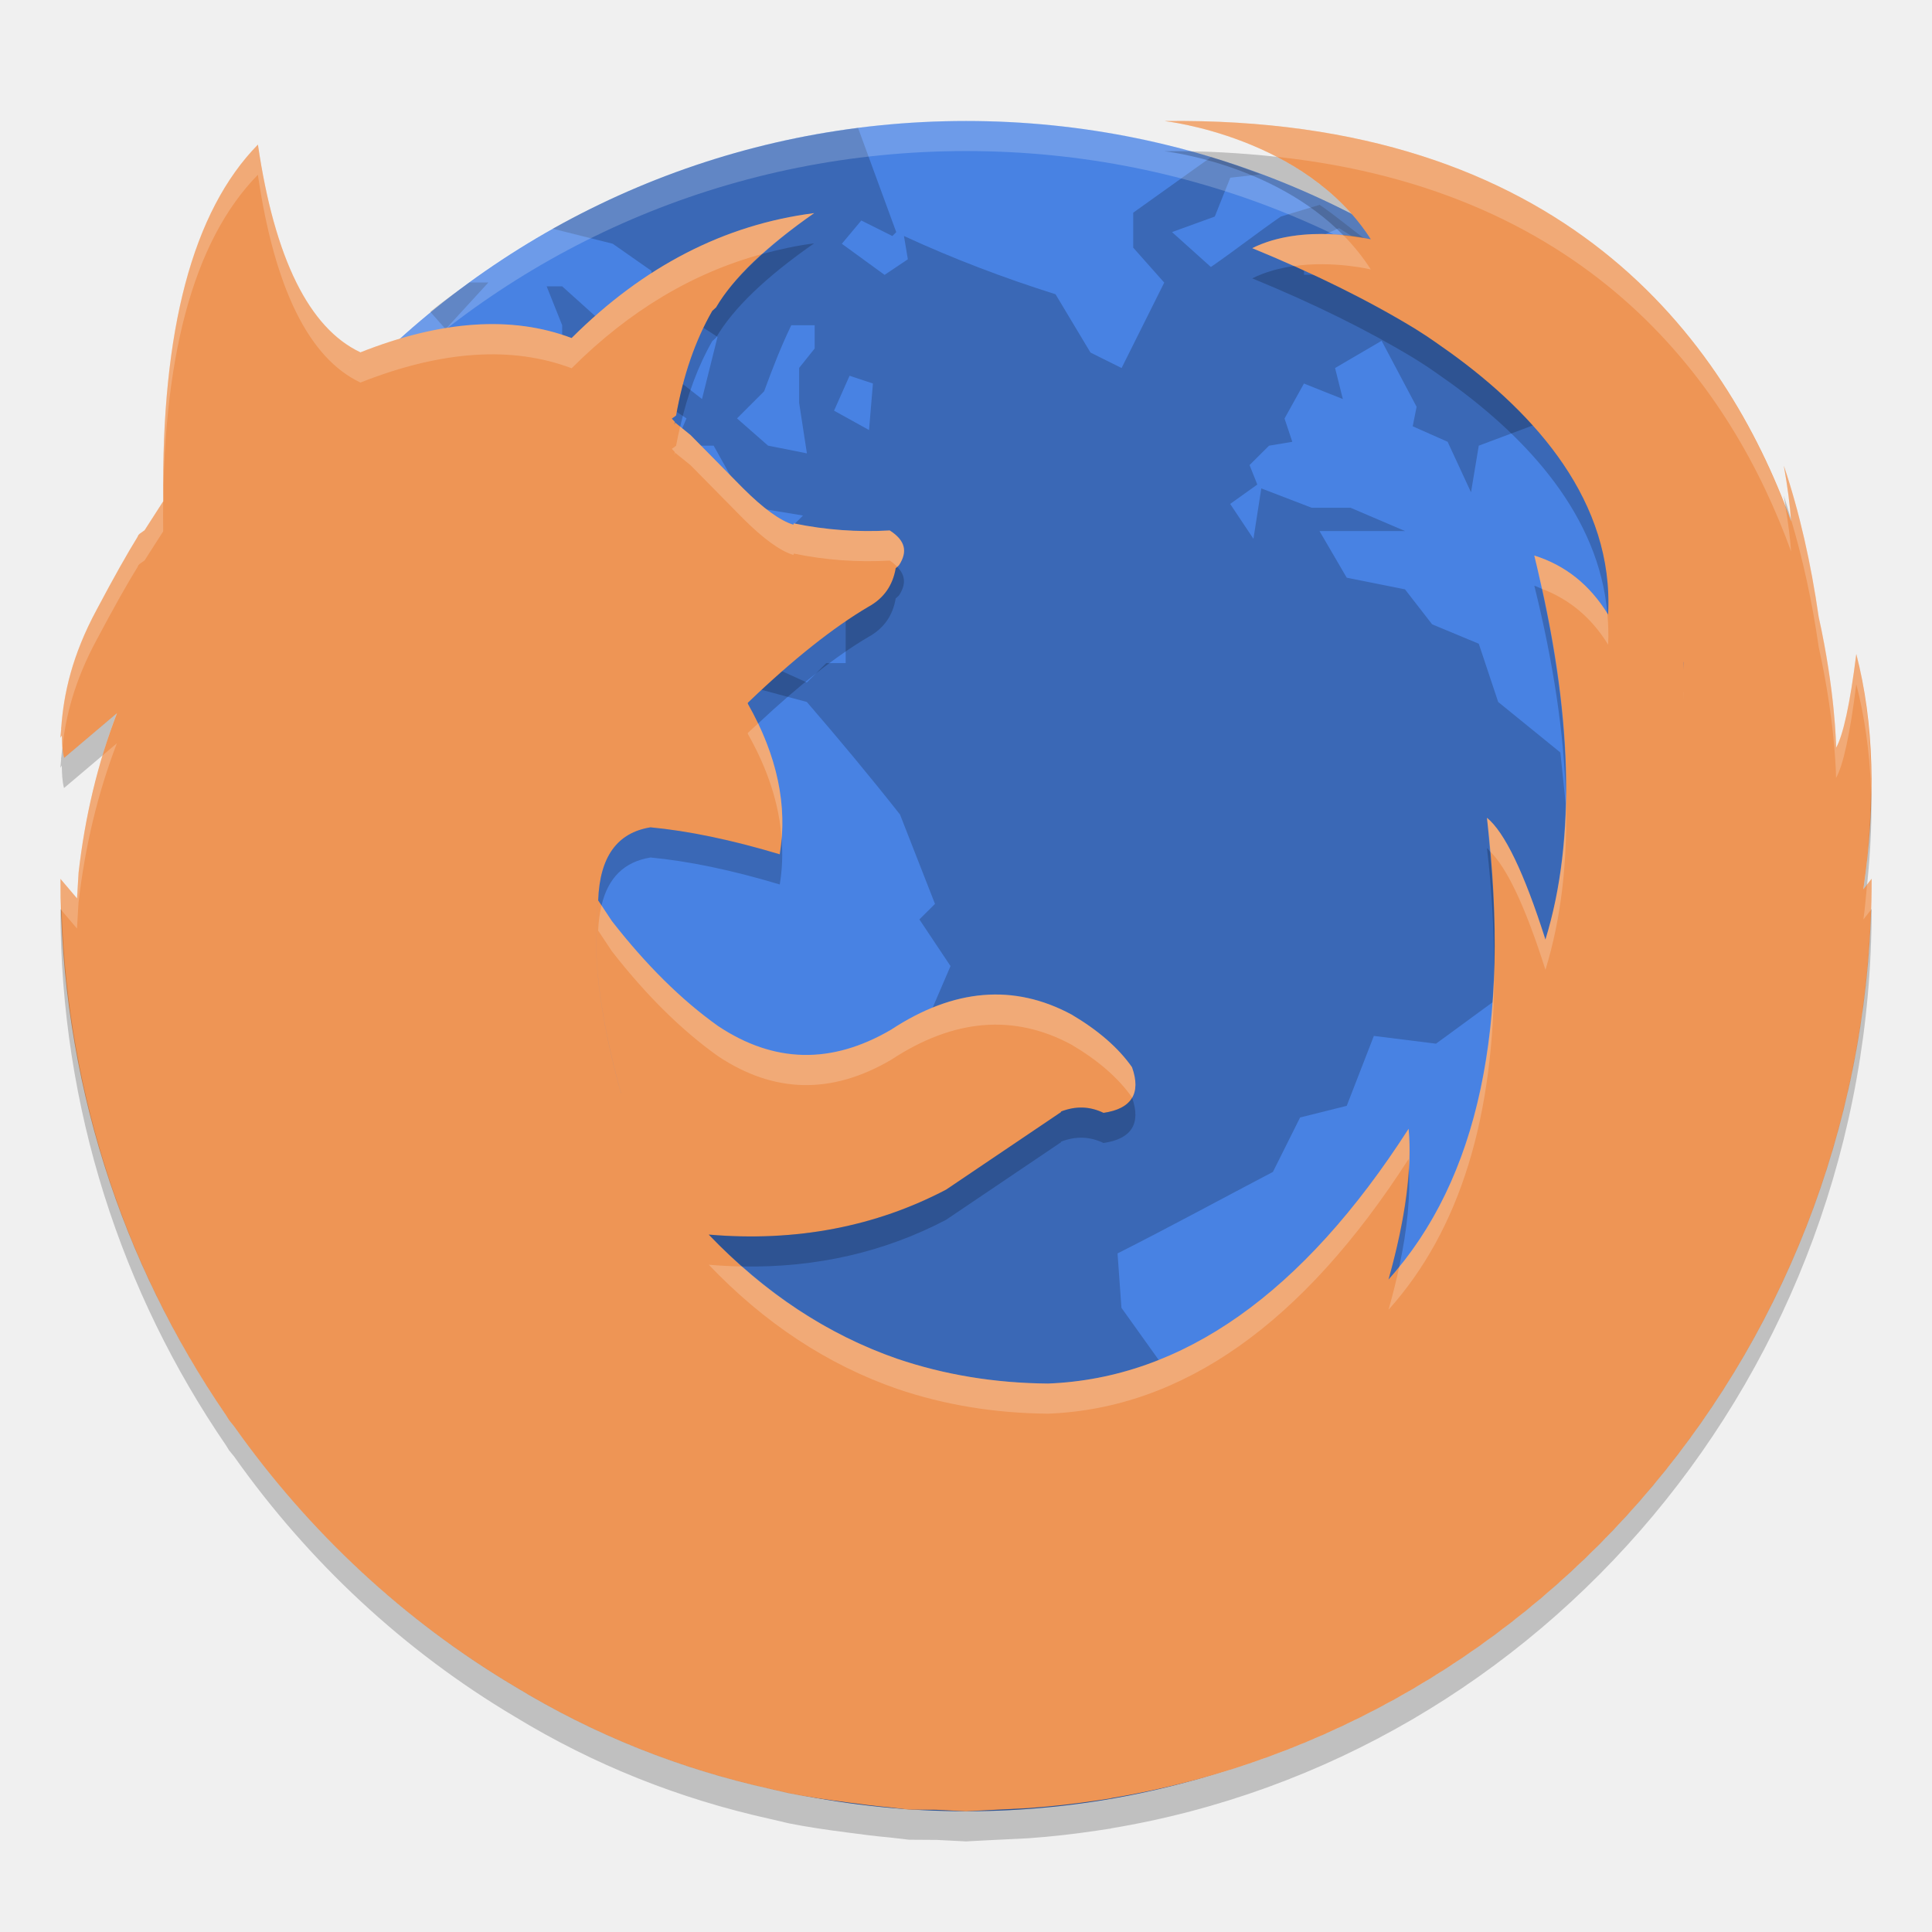
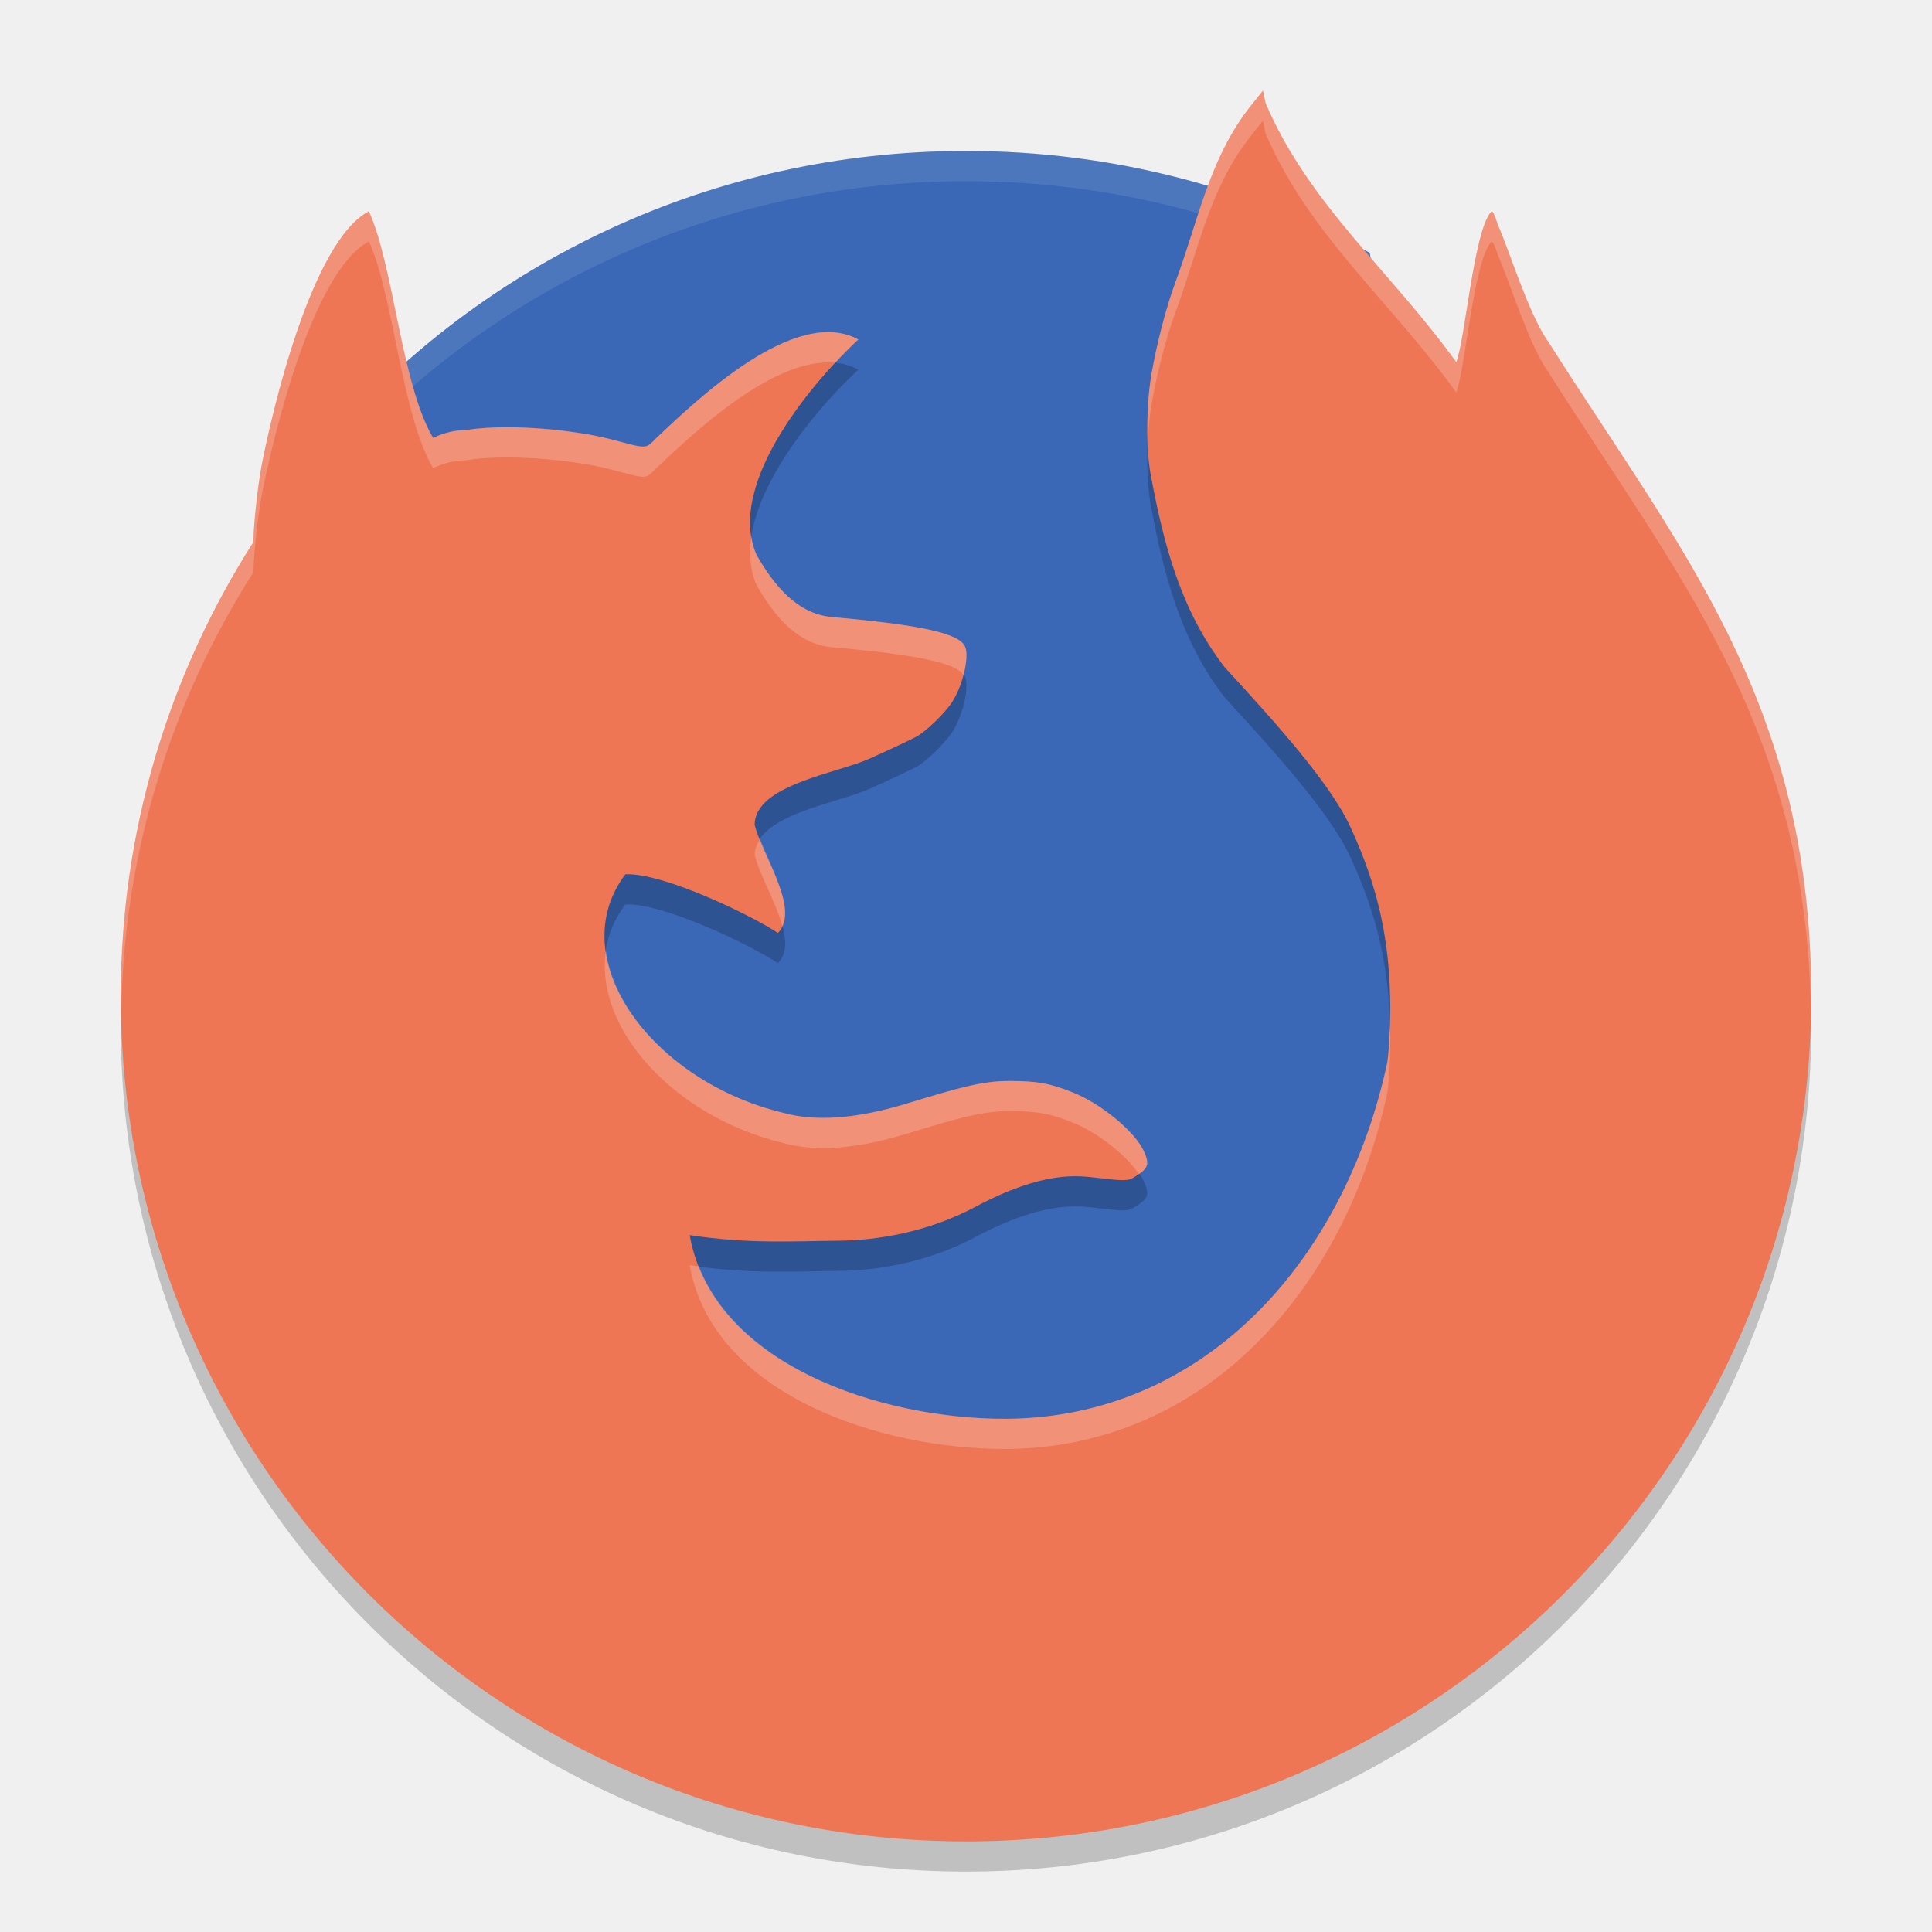
<svg xmlns="http://www.w3.org/2000/svg" width="64" version="1" height="64">
-   <rect ry="27.997" style="fill:#4882e3" rx="27.997" transform="matrix(0,-1,-1,0,0,0)" height="55.994" width="55.992" y="-60" x="-60" />
-   <path style="opacity:.2" d="m28.422 4.24c-3.642 0.462-7.053 1.622-10.113 3.336l1.988 0.498 1.285 0.899v0.771l2.187 1.416-0.514 2.059-1.156-0.9-0.774 0.899-0.9 0.514-0.514-1.545 0.256-0.899-0.256-0.643-1.288-1.159h-0.514l0.514 1.288v1.157c-0.506-0.141-1.026-0.191-1.545-0.257l1.416 1.031 0.129 0.642 1.673 1.416 1.671-0.386v-1.031l0.774 0.514-0.386 0.902h1.285l0.645 1.157 0.771 0.902 1.545 0.257-0.902 0.899-0.257 0.902h1.159l1.413 0.771v2.316h-0.643l-0.643 0.642-1.416-0.642-0.514-1.416-1.031-0.642-0.129-0.514-1.671-0.386-0.902 1.028-1.028 0.514 0.643 1.159-0.899-0.257-0.517-1.159 1.159-1.285h-0.514l-1.031 0.899-0.257 1.288-0.899 1.156-0.257-1.67-0.517-0.26c-0.545 0.577-0.955 1.281-1.413 1.93l-1.802 0.129-0.902 0.645 0.388 0.642 1.028 0.899h1.416l1.93-0.642 0.899 0.129 0.771 0.771 2.059-2.059 1.416-0.386 2.059 0.257 1.93 0.517c1.051 1.216 2.092 2.466 3.087 3.729l1.159 2.961-0.517 0.514 1.031 1.545-1.159 2.701c-0.937 1.081-1.894 2.133-2.83 3.215l-1.416-1.157-0.514 0.642-1.545-0.899-0.514 0.514h-1.413l-0.902 1.028 0.514 1.802-1.028 1.159 0.129 2.059-0.899 1.542 0.643 1.288c0.055 0.936 0.129 1.893 0.129 2.83-0.452 1.269-0.99 2.454-1.416 3.732l-0.257 2.059v1.028h-0.771l-1.288-0.771h-1.228c4.585 3.277 10.192 5.225 16.281 5.225 4.573 0 8.87-1.109 12.675-3.038l0.063-0.129-0.902-0.899-0.257-0.902-1.413-0.386-1.031-2.83 0.257-0.642-0.643-1.159-1.673-0.386-0.771-1.93 0.129-2.573-1.288-1.802-0.129-1.802c1.756-0.888 3.406-1.787 5.148-2.701l0.899-1.802 1.545-0.386 0.899-2.316 2.059 0.257 1.93-1.413 1.93 1.799v0.257c0.583-0.172 1.283-0.189 1.802-0.514l0.386-1.285v-1.288l1.285 0.129c-0.107-0.865-0.278-1.836-0.386-2.701h0.774l0.771 1.028 0.771 0.386 1.031-0.642 0.129-1.285-0.129-1.545-1.673-1.159h-1.285l-0.26-0.771-1.542 0.386-1.159 1.416-0.257-2.444-2.059-1.673-0.643-1.93-1.545-0.642-0.899-1.159-1.93-0.386-0.902-1.545h2.833l-1.802-0.771h-1.288l-1.671-0.642-0.26 1.671-0.771-1.157 0.899-0.642-0.257-0.645 0.645-0.642 0.771-0.129-0.257-0.771 0.643-1.159 1.288 0.514-0.257-1.028 1.542-0.902 1.159 2.187-0.129 0.645 1.157 0.514 0.774 1.673 0.257-1.545 2.059-0.771 0.386-1.159-2.701-1.545-1.159-1.157-0.129-1.416 0.068-0.041c-0.294-0.195-0.61-0.368-0.916-0.555l0.465 1.115h-1.288l-0.386-1.031-1.157 0.899h-1.031v-1.028l1.159-0.517 1.028 0.645-0.129-0.257c-0.515-0.374-1.013-0.8-1.539-1.159l-1.288 0.388c-0.8 0.554-1.515 1.117-2.316 1.671l-1.288-1.157 1.417-0.514 0.514-1.288 1.003-0.112c-0.542-0.2-1.082-0.404-1.638-0.571l-2.581 1.843v1.157l1.028 1.159-1.413 2.83-1.031-0.514-1.157-1.93c-1.727-0.545-3.389-1.177-5.021-1.93l0.129 0.771-0.771 0.517-1.416-1.031 0.645-0.771 1.028 0.514 0.129-0.129-1.264-3.448zm-12.872 5.118c-0.437 0.318-0.881 0.626-1.299 0.968l0.511 0.577 1.416-1.545h-0.629zm10.663 1.416h0.774v0.771l-0.514 0.642v1.159l0.257 1.673-1.288-0.257-1.028-0.902 0.899-0.899c0.282-0.767 0.546-1.452 0.899-2.187zm1.93 1.673 0.774 0.257-0.129 1.542-1.159-0.642 0.514-1.157zm-20.07 13.122-1.159 1.286-1.285-0.128c-0.452 0.419-0.902 0.779-1.323 1.198-0.193 1.331-0.298 2.693-0.298 4.079 0 9.193 4.407 17.296 11.21 22.393l-1.742-2.068 0.26-0.9-1.545-1.288 1.157-1.158-1.285-1.028-1.288-0.772-0.514-0.645 0.386-1.413v-3.603l-1.028-2.188-1.159-1.288-1.416-3.344v-0.902c0.662 0.085 1.282 0.213 1.93 0.26l-1.285-1.416-1.802-1.288-1.031-1.157v-1.159c0.221-0.426 0.423-0.99 0.645-1.414l0.899 1.157 0.643-0.899 1.031-0.774v-1.542zm5.017 0.642-1.157 1.413-1.545 3.218-0.899 1.028 0.514 1.159-0.899 1.028c0.376 0.025 0.77 0 1.157 0 0.702-1.504 1.267-3.058 1.802-4.631l0.899-1.028 0.517-1.93-0.388-0.257zm46.891 5.057c-0.051 0.09-0.186 0.347-0.186 0.347l-2.187 1.288-2.316 0.642-0.902 1.288-1.542 1.157-0.774-0.257-0.643 0.386v0.129l0.771 2.444 0.645 0.902-0.129 0.514 0.514 1.93-1.93 3.475-1.93 1.799-0.899 1.159 0.129 2.701-0.645 1.416 0.473 2.078c7.009-5.079 11.57-13.307 11.57-22.661 0-0.246-0.013-0.491-0.019-0.735z" />
-   <path style="opacity:.2;fill:#ffffff" d="m32.004 4.006c-15.51 0-27.998 12.488-27.998 27.998-0 0.113 0.011 0.223 0.017 0.334 0.35-15.201 12.693-27.334 27.981-27.334 15.288-0 27.63 12.133 27.98 27.334 0.007-0.111 0.018-0.221 0.018-0.334 0-15.51-12.488-27.998-27.998-27.998z" />
-   <path style="fill:#ee9555" d="m36.809 59.566c14.274-2.371 25.191-15.086 25.191-30.456l-0.274 0.349c0.427-2.921 0.352-5.524-0.234-7.794-0.21 1.682-0.439 2.697-0.669 3.105-0.001-0.131-0.034-1.884-0.576-4.33-0.257-1.784-0.634-3.462-1.155-5.012 0.127 0.711 0.202 1.303 0.24 1.84-2.178-6.02-7.543-13.432-20.757-13.258 0 0 4.647 0.506 6.835 3.917 0 0-2.236-0.55-3.928 0.293 2.06 0.846 3.847 1.73 5.367 2.653l0.131 0.083c0.39 0.241 0.722 0.488 1.074 0.734 2.808 2.031 5.414 4.929 5.216 8.667-0.606-0.985-1.412-1.629-2.445-1.954 1.273 5.136 1.399 9.377 0.369 12.723-0.707-2.228-1.357-3.564-1.937-4.035 0.808 6.885-0.281 11.976-3.26 15.295 0.566-2.025 0.791-3.684 0.664-4.993-3.5 5.448-7.482 8.265-11.946 8.439-1.764-0.015-3.431-0.29-4.998-0.822-2.302-0.801-4.385-2.17-6.239-4.112 2.895 0.249 5.538-0.268 7.865-1.49l3.811-2.572-0.014-0.012c0.495-0.193 0.96-0.178 1.414 0.041 0.93-0.131 1.256-0.645 0.945-1.512-0.45-0.645-1.131-1.23-2.004-1.745-1.907-1.025-3.898-0.863-5.975 0.502-1.978 1.158-3.881 1.112-5.733-0.12-1.213-0.863-2.385-2.025-3.517-3.477l-0.453-0.684c-0.212 1.645 0.028 3.755 0.746 6.354l0.015 0.035-0.015-0.031c-0.72-2.6-0.958-4.715-0.747-6.357v-0.017c0.054-1.436 0.632-2.228 1.732-2.406l-0.467-0.041 0.471 0.041c1.243 0.118 2.67 0.411 4.278 0.894 0.27-1.599-0.084-3.272-1.057-4.989v-0.031c1.511-1.452 2.852-2.508 3.997-3.182 0.508-0.28 0.804-0.705 0.902-1.278l0.041-0.031 0.014-0.015 0.056-0.056c0.296-0.456 0.197-0.822-0.309-1.147-1.059 0.06-2.12-0.015-3.178-0.234l-0.014 0.044c-0.439-0.135-0.991-0.534-1.669-1.21l-1.738-1.761-0.521-0.423v0.056h-0.015l0.015-0.071-0.099-0.106 0.141-0.102c0.238-1.334 0.634-2.481 1.198-3.465l0.128-0.118c0.566-0.969 1.652-2.01 3.248-3.122-2.966 0.38-5.649 1.757-8.034 4.138-1.978-0.747-4.321-0.589-7.019 0.483l-0.324 0.255-0.024 0.015 0.352-0.266 0.015-0.015c-1.698-0.802-2.841-3.11-3.392-6.88-2.16 2.203-3.206 6.136-3.136 11.814l-0.619 0.963-0.159 0.112-0.032 0.031-0.013 0.015-0.03 0.064c-0.328 0.529-0.78 1.328-1.35 2.403-0.819 1.516-1.095 2.792-1.175 3.902l-0.007 0.015 0.004 0.037-0.026 0.292 0.047-0.077c0.006 0.257 0.011 0.515 0.075 0.747l1.751-1.483c-0.636 1.659-1.057 3.417-1.271 5.282l-0.051 0.854-0.549-0.647c0 6.618 2.04 12.737 5.482 17.764l0.103 0.166 0.165 0.203c2.475 3.5 5.636 6.445 9.295 8.619 2.63 1.604 5.457 2.728 8.472 3.396l0.621 0.143c0.624 0.124 1.264 0.216 1.905 0.299 0.474 0.064 0.949 0.125 1.429 0.168l0.637 0.075 0.905 0.006 0.984 0.05 0.784-0.041 1.292-0.066c0.767-0.054 1.522-0.141 2.272-0.253l0.456-0.069zm-17.64-32.338zm36.608-5.292-0.014 0.253 0.01-0.255 0.004 0.002z" />
-   <path style="opacity:.2;fill:#ffffff" d="m38.574 4.01s1.823 0.199 3.723 1.185c10.515 1.131 15.076 7.656 17.035 13.073-0.03-0.434-0.094-0.923-0.182-1.463-2.283-5.931-7.696-12.965-20.576-12.795zm-30.031 0.779c-2.16 2.203-3.206 6.136-3.137 11.815l-0.617 0.962-0.16 0.112-0.031 0.031-0.014 0.016-0.029 0.062c-0.328 0.529-0.78 1.328-1.35 2.402-0.819 1.516-1.095 2.793-1.176 3.903l-0.008 0.015 0.004 0.036-0.025 0.293 0.047-0.079c0.003 0.139 0.007 0.277 0.019 0.413 0.109-1.036 0.396-2.206 1.139-3.581 0.57-1.074 1.021-1.873 1.35-2.402l0.029-0.064 0.014-0.014 0.031-0.031 0.16-0.112 0.617-0.964c-0.069-5.679 0.977-9.61 3.137-11.813 0.551 3.771 1.696 6.078 3.393 6.881l-0.01 0.008c2.693-1.068 5.034-1.225 7.01-0.479 1.916-1.914 4.031-3.169 6.326-3.789 0.487-0.438 1.042-0.886 1.707-1.35-2.966 0.38-5.649 1.758-8.033 4.138-1.976-0.746-4.317-0.589-7.01 0.479l0.01-0.008c-1.697-0.803-2.842-3.11-3.393-6.881zm34.926 2.967c-0.641 0.027-1.352 0.148-1.987 0.465 0.476 0.195 0.934 0.392 1.381 0.592 1.322-0.185 2.547 0.113 2.547 0.113-0.268-0.418-0.573-0.792-0.902-1.127-0.312-0.032-0.634-0.06-1.039-0.043zm-31.778 4.101l-0.099 0.079-0.024 0.015 0.123-0.094zm0 1l-0.123 0.094 0.024-0.015 0.099-0.079zm10.84 1.276c-0.047 0.209-0.096 0.414-0.135 0.633l-0.14 0.103 0.099 0.106-0.015 0.072h0.015v-0.057l0.522 0.422 1.736 1.762c0.678 0.676 1.23 1.076 1.668 1.209l0.016-0.045c1.057 0.219 2.118 0.292 3.178 0.232 0.103 0.067 0.178 0.137 0.248 0.207l0.004-0.004 0.056-0.054c0.296-0.456 0.198-0.822-0.308-1.147-1.06 0.06-2.121-0.015-3.178-0.234l-0.016 0.045c-0.438-0.133-0.99-0.533-1.668-1.209l-1.736-1.76-0.346-0.281zm36.561 1.295c0.121 0.673 0.191 1.235 0.23 1.75 0.401 1.338 0.71 2.76 0.926 4.261 0.542 2.447 0.573 4.199 0.574 4.331 0.231-0.408 0.46-1.424 0.67-3.106 0.274 1.061 0.433 2.198 0.485 3.402 0.01-1.577-0.137-3.054-0.485-4.4-0.21 1.682-0.439 2.696-0.67 3.104-0.001-0.132-0.032-1.884-0.574-4.331-0.257-1.784-0.635-3.461-1.156-5.011zm-8.266 2.974c0.093 0.376 0.167 0.736 0.248 1.102 0.911 0.347 1.643 0.95 2.197 1.851 0.019-0.353 0.004-0.696-0.025-1.035-0.603-0.963-1.4-1.598-2.42-1.918zm4.947 4.532l-0.011 0.255 0.015-0.253-0.004-0.002zm-30.658 1.031c-0.115 0.108-0.224 0.202-0.342 0.314v0.032c0.668 1.178 1.037 2.335 1.12 3.462 0.102-1.232-0.155-2.506-0.778-3.808zm-21.242 0.656l-0.475 0.402c-0.374 1.241-0.642 2.532-0.797 3.881l-0.051 0.854-0.549-0.647c0 0.353 0.028 0.698 0.039 1.047l0.51 0.6 0.051-0.854c0.214-1.865 0.636-3.624 1.271-5.283zm47.998 1.74c-0.02 1.747-0.238 3.341-0.676 4.764-0.706-2.228-1.358-3.564-1.937-4.035 0.045 0.382 0.062 0.738 0.096 1.109 0.555 0.533 1.172 1.816 1.841 3.926 0.521-1.692 0.745-3.614 0.676-5.764zm10.129 2.748l-0.15 0.192c-0.04 0.385-0.065 0.761-0.123 1.158l0.252-0.32c0.01-0.342 0.021-0.685 0.021-1.03zm-42.074 0.885c-0.058 0.246-0.098 0.514-0.11 0.817v0.017l0.454 0.684c1.132 1.452 2.304 2.613 3.517 3.476 1.852 1.232 3.755 1.278 5.733 0.119 2.077-1.365 4.067-1.527 5.974-0.502 0.874 0.516 1.554 1.102 2.004 1.747 0.001 0.003 0.003 0.006 0.004 0.009 0.147-0.251 0.148-0.587-0.004-1.009-0.45-0.645-1.13-1.231-2.004-1.747-1.907-1.025-3.897-0.863-5.974 0.502-1.978 1.159-3.881 1.113-5.733-0.119-1.213-0.863-2.385-2.024-3.517-3.476l-0.344-0.518zm29.57 2.119c-0.128 4.149-1.174 7.431-3.142 9.848-0.098 0.453-0.217 0.927-0.356 1.424 2.363-2.633 3.517-6.399 3.498-11.272zm-29.754 0.035c0.008 0.939 0.131 1.997 0.371 3.174-0.24-1.178-0.363-2.234-0.371-3.174zm0.82 5.034c0.001 0.001 0 0.002 0 0.004l0.016 0.031-0.016-0.035zm26.1 0.211c-3.5 5.448-7.481 8.265-11.945 8.439-1.764-0.015-3.431-0.289-4.998-0.822-1.857-0.646-3.569-1.669-5.135-3.057-0.364-0.007-0.733-0.024-1.105-0.057 1.854 1.943 3.938 3.311 6.24 4.112 1.567 0.533 3.234 0.807 4.998 0.822 4.464-0.174 8.445-2.989 11.945-8.437 0.009 0.091 0.002 0.198 0.008 0.293 0.025-0.46 0.031-0.898-0.008-1.293z" />
-   <path style="opacity:.2" d="m38.574 5.01s3.576 0.39 5.932 2.789c0.512 0.052 0.904 0.127 0.904 0.127-0.817-1.275-1.98-2.142-3.113-2.731-1.172-0.126-2.398-0.203-3.723-0.185zm-11.605 3.051c-0.581 0.075-1.147 0.198-1.707 0.35-0.682 0.614-1.211 1.208-1.541 1.773l-0.127 0.117c-0.564 0.984-0.959 2.131-1.197 3.465l-0.141 0.104 0.1 0.105-0.016 0.072h0.016v-0.057l0.176 0.143c0.242-1.065 0.591-2.009 1.062-2.832l0.127-0.117c0.566-0.97 1.652-2.011 3.248-3.123zm15.896 0.752c-0.466 0.065-0.942 0.188-1.383 0.408 2.06 0.846 3.847 1.73 5.367 2.652l0.131 0.082c0.39 0.241 0.722 0.489 1.074 0.734 2.543 1.839 4.912 4.391 5.191 7.631 0.008 0.013 0.018 0.022 0.025 0.035 0.199-3.738-2.408-6.635-5.217-8.666-0.352-0.245-0.684-0.493-1.074-0.734l-0.131-0.082c-1.168-0.709-2.497-1.397-3.984-2.061zm16.227 7.615c0.024 0.135 0.038 0.248 0.059 0.375 0.059 0.154 0.126 0.312 0.182 0.465-0.002-0.028-0.008-0.061-0.01-0.09-0.075-0.251-0.148-0.505-0.23-0.75zm-29.369 2.352-0.01 0.01-0.041 0.031c-0.097 0.573-0.394 0.997-0.902 1.277-1.145 0.674-2.485 1.73-3.996 3.182v0.031c0.124 0.219 0.238 0.437 0.342 0.654 1.369-1.283 2.598-2.245 3.654-2.867 0.508-0.28 0.805-0.704 0.902-1.277l0.041-0.031 0.014-0.016 0.057-0.055c0.235-0.362 0.21-0.666-0.061-0.939zm21.104 0.623c0.629 2.539 0.977 4.857 1.045 6.959 0.024-2.06-0.243-4.345-0.797-6.856-0.084-0.032-0.16-0.076-0.248-0.104zm4.947 2.531-0.012 0.256 0.016-0.254zm-51.9 1.688-1.752 1.484c-0.029-0.107-0.044-0.221-0.055-0.336-0.011 0.106-0.03 0.219-0.037 0.322l-0.008 0.016 0.004 0.035-0.026 0.293 0.047-0.079c0.006 0.257 0.011 0.516 0.074 0.748l1.275-1.08c0.143-0.475 0.3-0.945 0.477-1.404zm58.104 2.445c-0.007 1.082-0.076 2.204-0.25 3.393l0.123-0.158c0.115-1.125 0.171-2.211 0.127-3.234zm-40.429 1.339c-1.101 0.178-1.678 0.968-1.732 2.404v0.018l0.109 0.166c0.217-0.919 0.755-1.448 1.623-1.588h0.004c1.243 0.118 2.669 0.41 4.277 0.893 0.085-0.501 0.101-1.01 0.062-1.525-0.015 0.176-0.033 0.351-0.062 0.525-1.609-0.483-3.034-0.775-4.277-0.893zm27.709 0.684c0.167 1.424 0.233 2.753 0.238 4.023 0.038-1.224-0.02-2.538-0.143-3.914-0.031-0.03-0.065-0.084-0.096-0.109zm12.742 2.019l-0.021 0.029c-0.476 14.906-11.216 27.11-25.17 29.428l-0.006 0.004-0.455 0.07c-0.75 0.112-1.505 0.2-2.272 0.254l-1.293 0.065-0.783 0.041-0.984-0.051-0.906-0.006-0.637-0.074c-0.48-0.043-0.953-0.104-1.428-0.168-0.641-0.083-1.282-0.177-1.906-0.301l-0.619-0.142c-3.015-0.668-5.843-1.792-8.473-3.397-3.66-2.174-6.82-5.116-9.295-8.617l-0.166-0.203-0.102-0.166c-3.259-4.76-5.239-10.503-5.443-16.717l-0.039-0.047c0 6.618 2.04 12.736 5.482 17.764l0.102 0.166 0.166 0.203c2.475 3.5 5.635 6.445 9.295 8.619 2.63 1.604 5.458 2.727 8.473 3.394l0.619 0.145c0.624 0.124 1.265 0.216 1.906 0.299 0.474 0.064 0.948 0.125 1.428 0.168l0.637 0.074 0.906 0.006 0.984 0.05 0.783-0.041 1.293-0.064c0.767-0.054 1.522-0.142 2.272-0.254l0.455-0.068 0.006-0.006c14.274-2.372 25.191-15.087 25.191-30.458zm-42.258 1.039c0.008 0.939 0.131 1.996 0.371 3.174-0.24-1.178-0.363-2.234-0.371-3.174zm0.82 5.033c0 0.001-0 0.003 0 0.004l0.016 0.031zm16.939 0.18c-0.155 0.265-0.47 0.435-0.947 0.502-0.454-0.218-0.919-0.234-1.414-0.041l0.014 0.012-3.811 2.572c-2.326 1.222-4.971 1.739-7.865 1.49 0.359 0.376 0.73 0.724 1.105 1.057 2.465 0.046 4.733-0.482 6.76-1.547l3.811-2.572-0.014-0.012c0.495-0.193 0.96-0.177 1.414 0.041 0.926-0.131 1.252-0.641 0.947-1.502zm9.168 2.324c-0.059 1.062-0.277 2.286-0.672 3.699 0.123-0.137 0.239-0.282 0.355-0.426 0.272-1.263 0.37-2.344 0.316-3.273z" />
+   <path style="fill:#3a68b6" d="m45.377 8.376c-3.97-2.153-8.526-3.375-13.377-3.375-8.438 0-15.981 3.695-21.106 9.562-0.669 21.812 23.881 45.795 34.463 38.109 6.002-4.36 2.067-30.256 0.02-44.297z" />
+   <path style="opacity:.1;fill:#ffffff" d="m32 5c-8.438 0-15.98 3.695-21.105 9.562-0.01 0.332 0.003 0.665 0.004 0.998 5.125-5.865 12.666-9.559 21.102-9.559 4.851 0 9.405 1.222 13.375 3.375 1.235 8.475 3.131 21.224 3.141 30.994 0.002 0.118 0.011 0.246 0.012 0.363 0.179-9.913-1.86-23.494-3.152-32.359-3.97-2.153-8.524-3.375-13.375-3.375z" />
+   <path style="opacity:.2" d="m41.838 4-0.334 0.416c-0.057 0.071-0.114 0.144-0.172 0.219-1.296 1.718-1.632 3.66-2.406 5.745-0.295 0.8-0.608 2.007-0.782 3.011-0.174 1.007-0.19 2.444-0.027 3.324 0.429 2.331 1.011 4.528 2.451 6.387 1.67 1.819 3.486 3.823 4.162 5.285 0.93 2.012 1.323 3.803 1.323 6.029 0 0.671-0.038 1.361-0.096 1.772-1.41 6.594-6.079 11.777-12.632 11.812-4.148 0.016-9.726-1.8-10.478-6.085 1.998 0.304 3.496 0.195 4.923 0.185 1.319-0.009 2.977-0.293 4.514-1.108 2.29-1.222 3.423-1.048 4.049-0.975 0.923 0.107 1.04 0.105 1.241-0.022 0.428-0.269 0.551-0.376 0.304-0.887-0.312-0.645-1.408-1.546-2.327-1.914-0.77-0.308-1.189-0.385-2.111-0.386-0.939-0.001-1.736 0.244-3.429 0.757-1.69 0.512-3.027 0.589-4.069 0.298-4.335-1.038-7.338-5.087-5.227-7.901 1.269-0.059 4.248 1.395 5.052 1.944 0.769-0.756-0.5-2.518-0.768-3.58 0-1.326 2.702-1.698 3.812-2.197 0.731-0.328 1.444-0.665 1.583-0.746 0.303-0.177 0.886-0.744 1.124-1.091 0.362-0.53 0.6-1.511 0.454-1.865-0.184-0.444-1.421-0.721-4.416-0.987-1.13-0.101-1.903-1.018-2.499-2.068-1.044-2.414 2.054-5.909 3.377-7.125-2.104-1.148-5.416 2.066-6.669 3.242-0.401 0.397-0.279 0.391-1.496 0.071-0.081-0.021-0.165-0.04-0.252-0.06-0.031-0.007-0.062-0.015-0.093-0.022-0.056-0.013-0.115-0.024-0.172-0.036-0.041-0.008-0.081-0.017-0.123-0.025-0.048-0.008-0.094-0.019-0.142-0.027-0.05-0.008-0.1-0.016-0.15-0.025-0.036-0.006-0.073-0.01-0.109-0.016-0.322-0.051-0.659-0.094-0.998-0.126-0.371-0.034-0.743-0.057-1.102-0.066-0.108-0.003-0.215-0.003-0.32-0.003-0.113-0-0.222-0-0.331 0.003-0.021 0.001-0.042 0.001-0.063 0.003-0.091 0.003-0.181 0.007-0.268 0.011-0.014 0.001-0.024 0.001-0.036 0.003-0.097 0.006-0.189 0.013-0.279 0.022-0.014 0.001-0.015 0.001-0.022 0.003-0.092 0.008-0.178 0.021-0.262 0.033h-0.003c-0.038 0.006-0.078 0.01-0.115 0.016-0.401-0.001-0.769 0.112-1.083 0.257-1.053-1.779-1.309-5.723-2.127-7.505-1.915 1.003-3.226 6.735-3.552 8.415-0.125 0.668-0.267 1.966-0.268 2.425-0 0.066-0.017 0.092-0.019 0.139-2.766 4.341-4.38 9.49-4.38 15.02 0 15.464 12.536 28 28 28 15.464 0 28-12.536 28-28 0-9.8-4.389-14.835-8.733-21.713 0-0.004 0-0.007-0.014-0.011-0.64-0.958-1.195-2.81-1.643-3.852-0.07-0.23-0.153-0.418-0.183-0.418-0.014 0-0.027 0.009-0.044 0.025-0.564 0.682-0.837 4.141-1.14 4.97-2.185-3.027-4.895-5.237-6.322-8.591z" />
+   <path style="fill:#ee7655" d="m41.838 3-0.334 0.416c-0.057 0.071-0.114 0.144-0.172 0.219-1.296 1.718-1.632 3.66-2.406 5.745-0.295 0.8-0.608 2.007-0.782 3.011-0.174 1.007-0.19 2.444-0.027 3.324 0.429 2.331 1.011 4.528 2.451 6.387 1.67 1.819 3.486 3.823 4.162 5.285 0.93 2.012 1.323 3.803 1.323 6.029 0 0.671-0.038 1.361-0.096 1.772-1.41 6.594-6.079 11.777-12.632 11.812-4.148 0.016-9.726-1.8-10.478-6.085 1.998 0.304 3.496 0.195 4.923 0.185 1.319-0.009 2.977-0.293 4.514-1.108 2.29-1.222 3.423-1.048 4.049-0.975 0.923 0.107 1.04 0.105 1.241-0.022 0.428-0.269 0.551-0.376 0.304-0.887-0.312-0.645-1.408-1.546-2.327-1.914-0.77-0.308-1.189-0.385-2.111-0.386-0.939-0.001-1.736 0.244-3.429 0.757-1.69 0.512-3.027 0.589-4.069 0.298-4.335-1.038-7.338-5.087-5.227-7.901 1.269-0.059 4.248 1.395 5.052 1.944 0.769-0.756-0.5-2.518-0.768-3.58 0-1.326 2.702-1.698 3.812-2.197 0.731-0.328 1.444-0.665 1.583-0.746 0.303-0.177 0.886-0.744 1.124-1.091 0.362-0.53 0.6-1.511 0.454-1.865-0.184-0.444-1.421-0.721-4.416-0.987-1.13-0.101-1.903-1.018-2.499-2.068-1.044-2.414 2.054-5.909 3.377-7.125-2.104-1.148-5.416 2.066-6.669 3.242-0.401 0.397-0.279 0.391-1.496 0.071-0.081-0.021-0.165-0.04-0.252-0.06-0.031-0.007-0.062-0.015-0.093-0.022-0.056-0.013-0.115-0.024-0.172-0.036-0.041-0.008-0.081-0.017-0.123-0.025-0.048-0.008-0.094-0.019-0.142-0.027-0.05-0.008-0.1-0.016-0.15-0.025-0.036-0.006-0.073-0.01-0.109-0.016-0.322-0.051-0.659-0.094-0.998-0.126-0.371-0.034-0.743-0.057-1.102-0.066-0.108-0.003-0.215-0.003-0.32-0.003-0.113-0-0.222-0-0.331 0.003-0.021 0.001-0.042 0.001-0.063 0.003-0.091 0.003-0.181 0.007-0.268 0.011-0.014 0.001-0.024 0.001-0.036 0.003-0.097 0.006-0.189 0.013-0.279 0.022-0.014 0.001-0.015 0.001-0.022 0.003-0.092 0.008-0.178 0.021-0.262 0.033h-0.003c-0.038 0.006-0.078 0.01-0.115 0.016-0.401-0.001-0.769 0.112-1.083 0.257-1.053-1.779-1.309-5.723-2.127-7.505-1.915 1.003-3.226 6.735-3.552 8.415-0.125 0.668-0.267 1.966-0.268 2.425-0 0.066-0.017 0.092-0.019 0.139-2.766 4.341-4.38 9.49-4.38 15.02 0 15.464 12.536 28 28 28 15.464 0 28-12.536 28-28 0-9.8-4.389-14.835-8.733-21.713 0-0.004 0-0.007-0.014-0.011-0.64-0.958-1.195-2.81-1.643-3.852-0.07-0.23-0.153-0.418-0.183-0.418-0.014 0-0.027 0.009-0.044 0.025-0.564 0.682-0.837 4.141-1.14 4.97-2.185-3.027-4.895-5.237-6.322-8.591z" />
+   <path style="opacity:.2;fill:#ffffff" d="m41.838 3l-0.334 0.416c-0.057 0.071-0.113 0.144-0.172 0.219-1.296 1.718-1.632 3.659-2.406 5.744-0.295 0.8-0.607 2.008-0.781 3.012-0.117 0.678-0.156 1.542-0.123 2.309 0.019-0.462 0.055-0.919 0.123-1.309 0.174-1.004 0.486-2.212 0.781-3.012 0.774-2.085 1.111-4.026 2.406-5.744 0.059-0.075 0.114-0.147 0.172-0.219l0.334-0.416 0.082 0.41c1.427 3.354 4.137 5.563 6.322 8.59 0.303-0.83 0.576-4.288 1.141-4.971 0.017-0.016 0.029-0.023 0.043-0.023 0.03 0 0.114 0.188 0.184 0.418 0.449 1.043 1.002 2.894 1.643 3.852 0.014 0.004 0.014 0.008 0.014 0.012 4.273 6.764 8.578 11.756 8.721 21.238 0.003-0.175 0.014-0.349 0.014-0.525 0-9.8-4.389-14.834-8.734-21.713 0-0.004 0-0.007-0.014-0.012-0.64-0.958-1.194-2.809-1.643-3.852-0.07-0.23-0.153-0.418-0.184-0.418-0.014 0-0.026 0.01-0.043 0.025-0.564 0.682-0.838 4.139-1.141 4.969-2.185-3.027-4.895-5.236-6.322-8.59l-0.082-0.41zm-29.617 4c-1.915 1.003-3.227 6.735-3.553 8.416-0.125 0.668-0.267 1.966-0.268 2.426-0 0.066-0.017 0.091-0.02 0.139-2.766 4.341-4.381 9.49-4.381 15.02 0 0.196 0.012 0.389 0.016 0.584 0.079-5.37 1.669-10.372 4.365-14.604 0.003-0.048 0.019-0.073 0.02-0.139 0.001-0.459 0.143-1.757 0.268-2.426 0.326-1.681 1.638-7.413 3.553-8.416 0.819 1.781 1.074 5.727 2.127 7.506 0.314-0.145 0.681-0.259 1.082-0.258 0.036-0.006 0.077-0.01 0.115-0.016h0.002c0.084-0.012 0.171-0.025 0.264-0.033 0.007-0.002 0.007-0.001 0.021-0.002 0.09-0.009 0.183-0.018 0.279-0.023 0.011-0.002 0.021-0.001 0.035-0.002 0.087-0.004 0.177-0.009 0.268-0.012 0.021-0.002 0.042-0.001 0.062-0.002 0.108-0.003 0.219-0.004 0.332-0.004 0.105 0 0.213 0.001 0.32 0.004 0.359 0.009 0.731 0.032 1.102 0.066 0.339 0.031 0.676 0.074 0.998 0.125 0.036 0.006 0.073 0.01 0.109 0.016 0.051 0.008 0.1 0.017 0.15 0.025 0.048 0.009 0.093 0.019 0.141 0.027 0.042 0.008 0.082 0.015 0.123 0.023 0.057 0.012 0.118 0.025 0.174 0.037 0.031 0.007 0.061 0.014 0.092 0.021 0.086 0.02 0.171 0.039 0.252 0.061 1.217 0.32 1.095 0.325 1.496-0.072 1.11-1.042 3.834-3.677 5.904-3.469 0.282-0.302 0.549-0.576 0.764-0.773-2.104-1.148-5.415 2.066-6.668 3.242-0.401 0.397-0.279 0.392-1.496 0.072-0.081-0.021-0.166-0.041-0.252-0.061-0.031-0.007-0.061-0.015-0.092-0.021-0.056-0.013-0.116-0.024-0.174-0.035-0.041-0.008-0.081-0.017-0.123-0.025-0.048-0.008-0.093-0.019-0.141-0.027-0.05-0.008-0.1-0.017-0.15-0.025-0.036-0.006-0.073-0.01-0.109-0.016-0.322-0.051-0.659-0.094-0.998-0.125-0.371-0.034-0.742-0.058-1.102-0.066-0.108-0.003-0.216-0.004-0.32-0.004-0.113-0-0.224 0.001-0.332 0.004-0.021 0.001-0.042 0-0.062 0.002-0.091 0.003-0.18 0.007-0.268 0.012-0.014 0.001-0.024 0-0.035 0.002-0.097 0.006-0.189 0.015-0.279 0.023-0.014 0.001-0.014 0-0.021 0.002-0.092 0.008-0.179 0.021-0.264 0.033h-0.002c-0.038 0.006-0.079 0.009-0.115 0.016-0.401-0.001-0.768 0.113-1.082 0.258-1.053-1.779-1.308-5.724-2.127-7.506zm12.672 10.779c-0.083 0.556-0.05 1.097 0.164 1.592 0.596 1.051 1.37 1.968 2.5 2.068 2.822 0.251 4.071 0.513 4.361 0.914 0.099-0.378 0.132-0.739 0.055-0.926-0.184-0.444-1.421-0.722-4.416-0.988-1.13-0.101-1.904-1.018-2.5-2.068-0.083-0.191-0.13-0.389-0.164-0.592zm0.287 10.021c-0.105 0.158-0.18 0.329-0.18 0.525 0.163 0.649 0.696 1.558 0.914 2.34 0.326-0.719-0.363-1.92-0.734-2.865zm-5.107 3.699c-0.388 2.579 2.279 5.504 5.871 6.363 1.042 0.291 2.38 0.214 4.07-0.299 1.693-0.513 2.489-0.756 3.428-0.756 0.922 0.001 1.342 0.077 2.111 0.385 0.823 0.33 1.757 1.079 2.174 1.697 0.29-0.2 0.364-0.346 0.152-0.783-0.312-0.645-1.407-1.546-2.326-1.914-0.77-0.308-1.189-0.384-2.111-0.385-0.939-0.001-1.735 0.243-3.428 0.756-1.69 0.512-3.028 0.59-4.07 0.299-3.133-0.75-5.556-3.071-5.871-5.363zm25.965 2.549c-0.015 0.443-0.039 0.86-0.078 1.139-1.41 6.594-6.08 11.777-12.633 11.812-3.795 0.014-8.776-1.511-10.174-5.051-0.105-0.014-0.197-0.019-0.305-0.035 0.752 4.285 6.33 6.101 10.479 6.086 6.553-0.035 11.223-5.219 12.633-11.812 0.057-0.411 0.096-1.101 0.096-1.771 0-0.128-0.015-0.242-0.018-0.367z" />
</svg>
